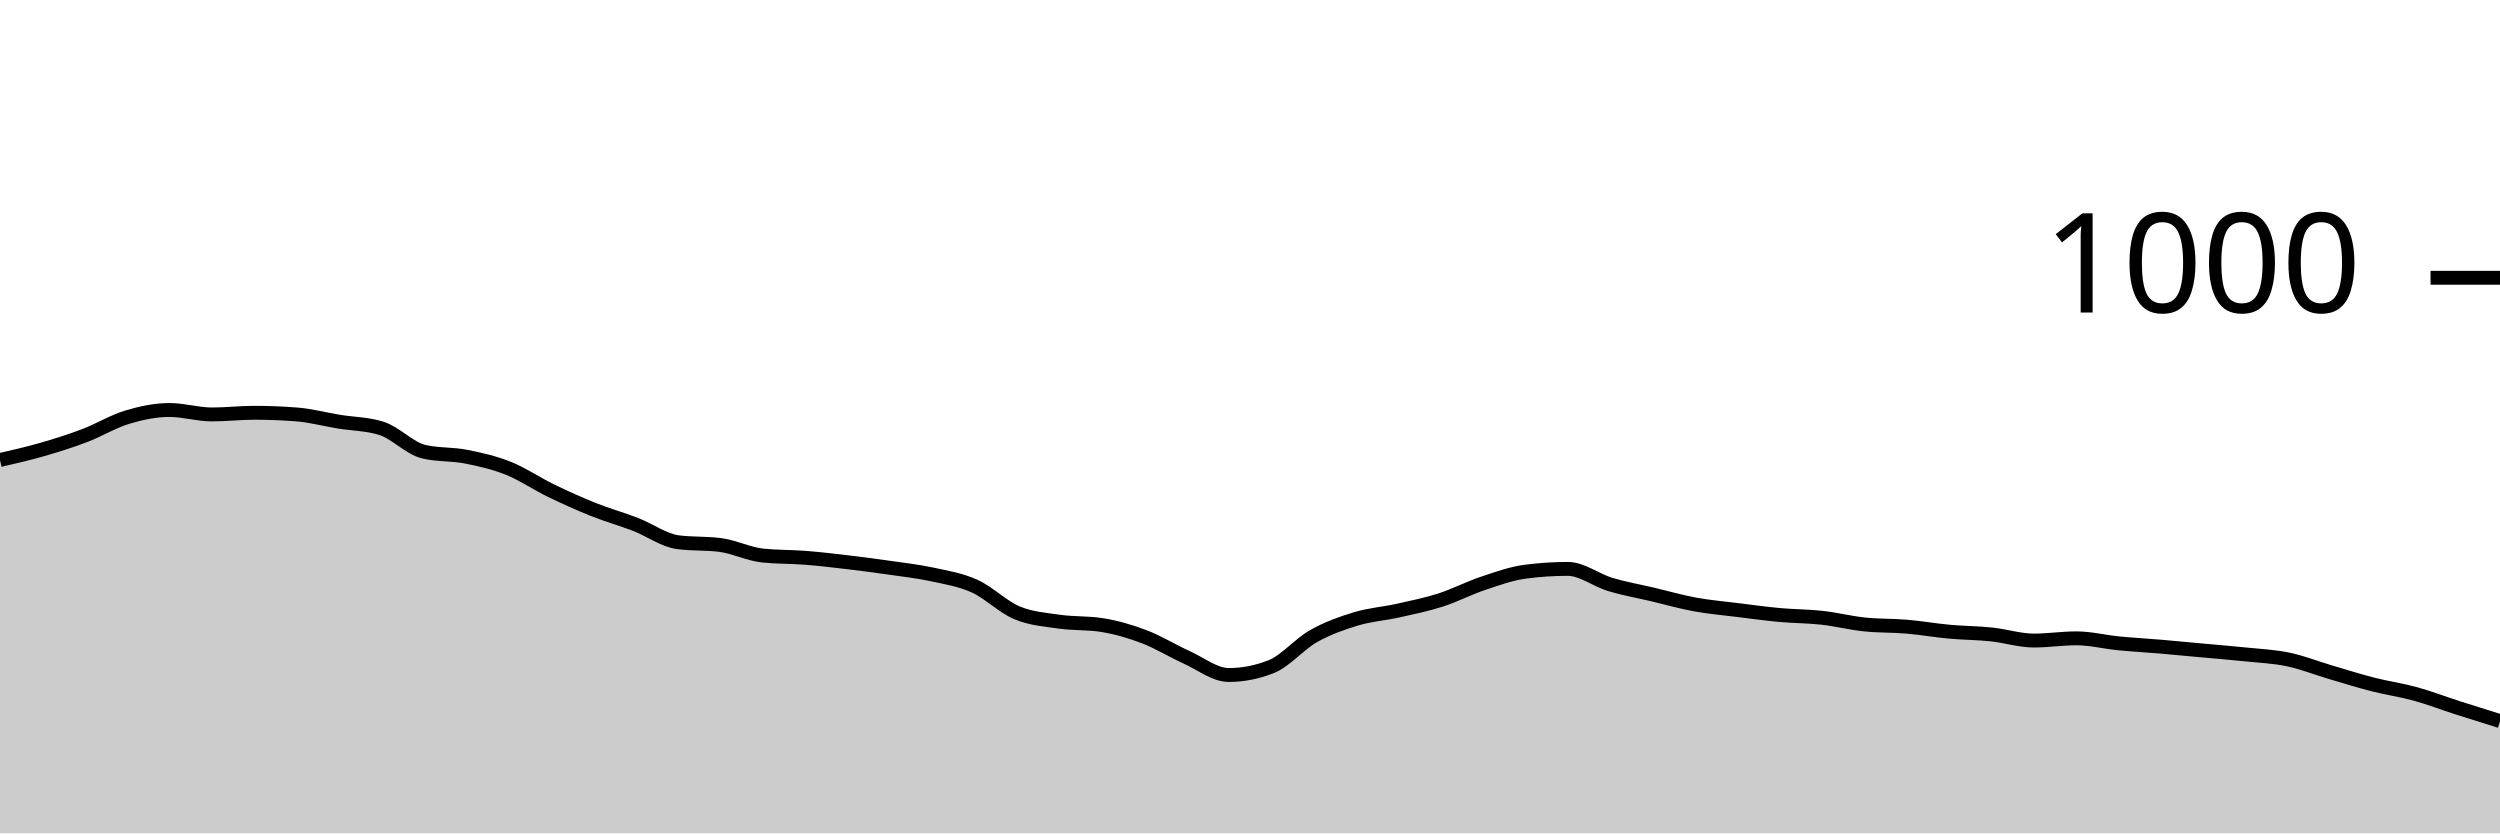
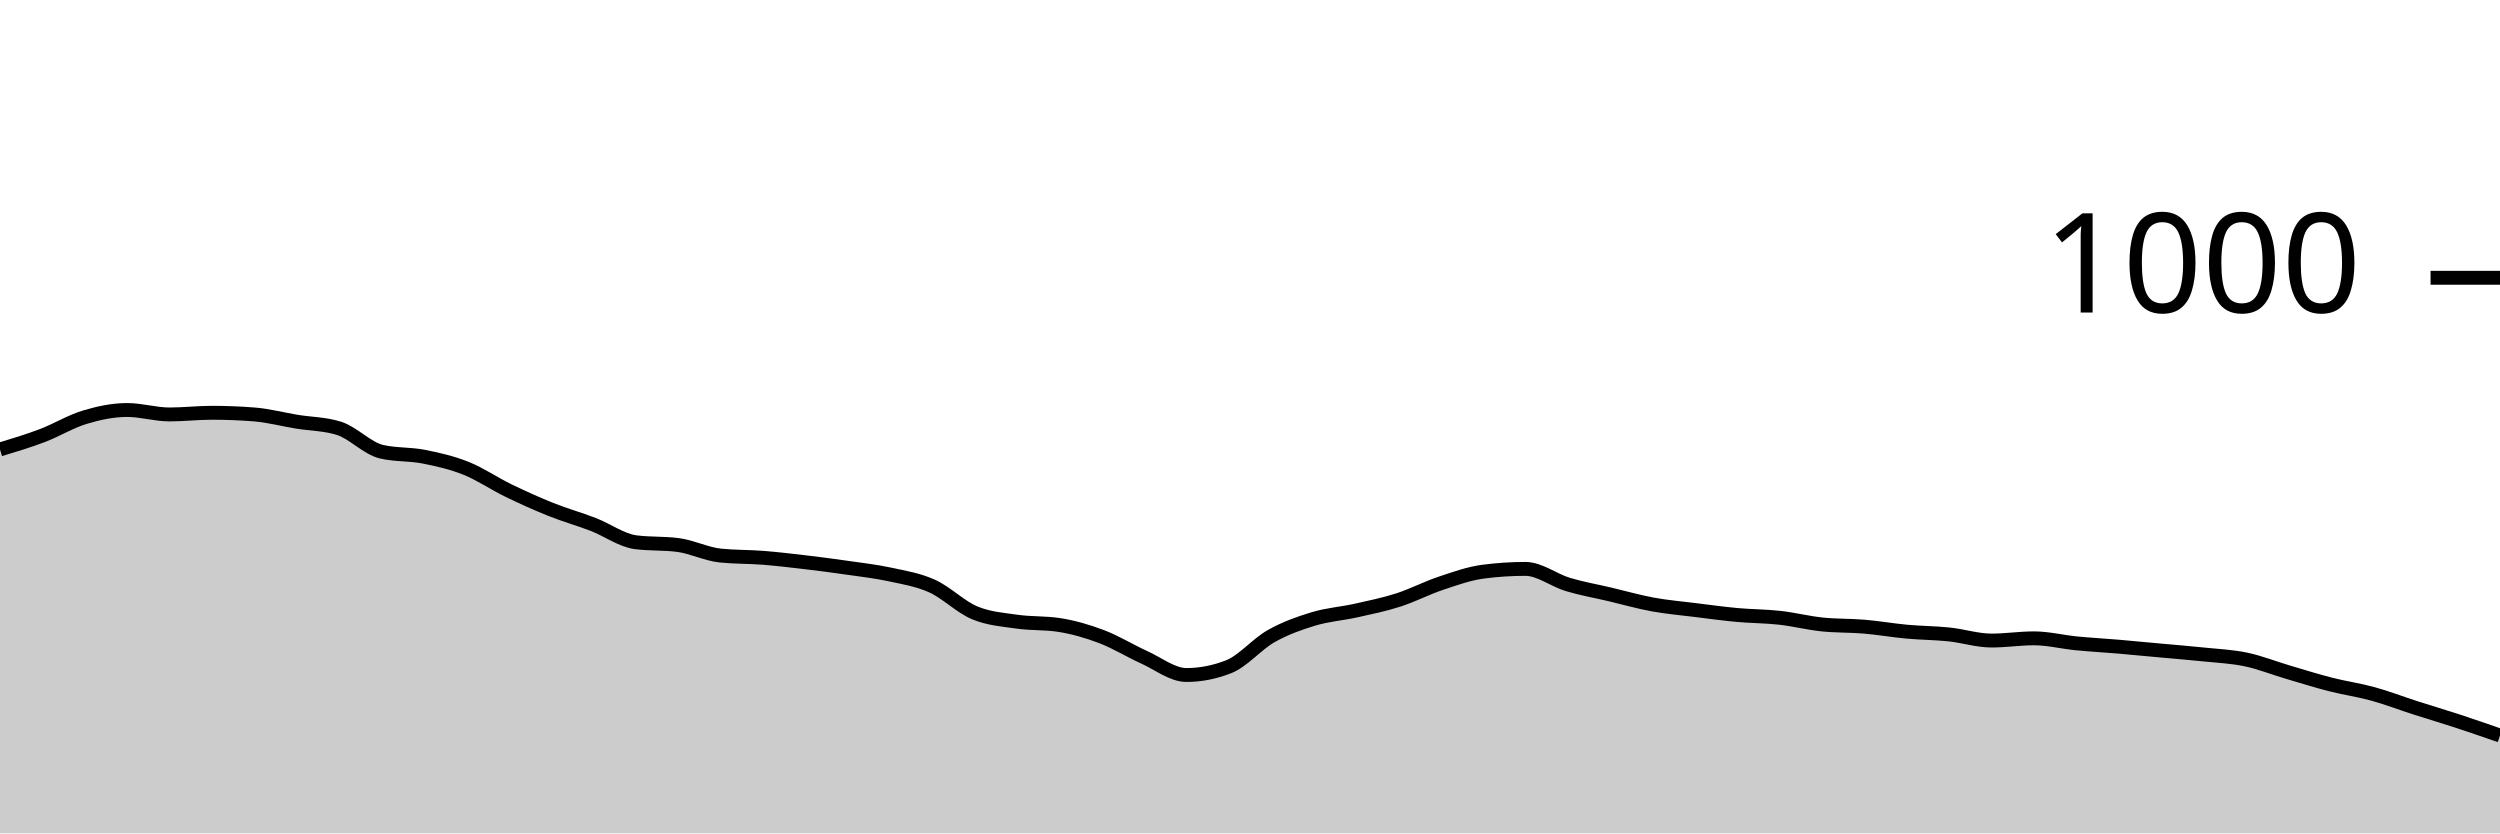
<svg xmlns="http://www.w3.org/2000/svg" viewBox="0 0 180 60">
  <g transform="translate(0,20)">
-     <path class="area" fill="rgba(0, 0, 0, 0.2)" d="M0,13.12C1.017,12.887,2.034,12.653,3.051,12.36C4.068,12.067,5.085,11.747,6.102,11.36C7.119,10.973,8.136,10.347,9.153,10.04C10.169,9.733,11.186,9.52,12.203,9.52C13.22,9.52,14.237,9.84,15.254,9.84C16.271,9.84,17.288,9.72,18.305,9.72C19.322,9.72,20.339,9.76,21.356,9.84C22.373,9.92,23.39,10.193,24.407,10.36C25.424,10.527,26.441,10.52,27.458,10.84C28.475,11.16,29.492,12.28,30.508,12.52C31.525,12.76,32.542,12.68,33.559,12.88C34.576,13.08,35.593,13.313,36.61,13.72C37.627,14.127,38.644,14.827,39.661,15.32C40.678,15.813,41.695,16.273,42.712,16.68C43.729,17.087,44.746,17.367,45.763,17.76C46.78,18.153,47.797,18.907,48.814,19.04C49.831,19.173,50.847,19.107,51.864,19.24C52.881,19.373,53.898,19.893,54.915,20C55.932,20.107,56.949,20.08,57.966,20.16C58.983,20.24,60,20.36,61.017,20.48C62.034,20.6,63.051,20.733,64.068,20.88C65.085,21.027,66.102,21.14,67.119,21.36C68.136,21.58,69.153,21.74,70.169,22.2C71.186,22.66,72.203,23.693,73.22,24.12C74.237,24.547,75.254,24.613,76.271,24.76C77.288,24.907,78.305,24.84,79.322,25C80.339,25.16,81.356,25.453,82.373,25.84C83.39,26.227,84.407,26.86,85.424,27.32C86.441,27.78,87.458,28.6,88.475,28.6C89.492,28.6,90.508,28.4,91.525,28C92.542,27.6,93.559,26.373,94.576,25.8C95.593,25.227,96.61,24.867,97.627,24.56C98.644,24.253,99.661,24.187,100.678,23.96C101.695,23.733,102.712,23.527,103.729,23.2C104.746,22.873,105.763,22.34,106.78,22C107.797,21.66,108.814,21.293,109.831,21.16C110.847,21.027,111.864,20.96,112.881,20.96C113.898,20.96,114.915,21.773,115.932,22.08C116.949,22.387,117.966,22.56,118.983,22.8C120,23.04,121.017,23.333,122.034,23.52C123.051,23.707,124.068,23.793,125.085,23.92C126.102,24.047,127.119,24.187,128.136,24.28C129.153,24.373,130.169,24.367,131.186,24.48C132.203,24.593,133.22,24.853,134.237,24.96C135.254,25.067,136.271,25.033,137.288,25.12C138.305,25.207,139.322,25.387,140.339,25.48C141.356,25.573,142.373,25.573,143.39,25.68C144.407,25.787,145.424,26.12,146.441,26.12C147.458,26.12,148.475,25.96,149.492,25.96C150.508,25.96,151.525,26.22,152.542,26.32C153.559,26.42,154.576,26.473,155.593,26.56C156.61,26.647,157.627,26.747,158.644,26.84C159.661,26.933,160.678,27.013,161.695,27.12C162.712,27.227,163.729,27.267,164.746,27.48C165.763,27.693,166.78,28.1,167.797,28.4C168.814,28.7,169.831,29.02,170.847,29.28C171.864,29.54,172.881,29.68,173.898,29.96C174.915,30.24,175.932,30.633,176.949,30.96C177.966,31.287,178.983,31.603,180,31.92L180,40C178.983,40,177.966,40,176.949,40C175.932,40,174.915,40,173.898,40C172.881,40,171.864,40,170.847,40C169.831,40,168.814,40,167.797,40C166.78,40,165.763,40,164.746,40C163.729,40,162.712,40,161.695,40C160.678,40,159.661,40,158.644,40C157.627,40,156.61,40,155.593,40C154.576,40,153.559,40,152.542,40C151.525,40,150.508,40,149.492,40C148.475,40,147.458,40,146.441,40C145.424,40,144.407,40,143.39,40C142.373,40,141.356,40,140.339,40C139.322,40,138.305,40,137.288,40C136.271,40,135.254,40,134.237,40C133.22,40,132.203,40,131.186,40C130.169,40,129.153,40,128.136,40C127.119,40,126.102,40,125.085,40C124.068,40,123.051,40,122.034,40C121.017,40,120,40,118.983,40C117.966,40,116.949,40,115.932,40C114.915,40,113.898,40,112.881,40C111.864,40,110.847,40,109.831,40C108.814,40,107.797,40,106.78,40C105.763,40,104.746,40,103.729,40C102.712,40,101.695,40,100.678,40C99.661,40,98.644,40,97.627,40C96.61,40,95.593,40,94.576,40C93.559,40,92.542,40,91.525,40C90.508,40,89.492,40,88.475,40C87.458,40,86.441,40,85.424,40C84.407,40,83.39,40,82.373,40C81.356,40,80.339,40,79.322,40C78.305,40,77.288,40,76.271,40C75.254,40,74.237,40,73.22,40C72.203,40,71.186,40,70.169,40C69.153,40,68.136,40,67.119,40C66.102,40,65.085,40,64.068,40C63.051,40,62.034,40,61.017,40C60,40,58.983,40,57.966,40C56.949,40,55.932,40,54.915,40C53.898,40,52.881,40,51.864,40C50.847,40,49.831,40,48.814,40C47.797,40,46.78,40,45.763,40C44.746,40,43.729,40,42.712,40C41.695,40,40.678,40,39.661,40C38.644,40,37.627,40,36.61,40C35.593,40,34.576,40,33.559,40C32.542,40,31.525,40,30.508,40C29.492,40,28.475,40,27.458,40C26.441,40,25.424,40,24.407,40C23.39,40,22.373,40,21.356,40C20.339,40,19.322,40,18.305,40C17.288,40,16.271,40,15.254,40C14.237,40,13.22,40,12.203,40C11.186,40,10.169,40,9.153,40C8.136,40,7.119,40,6.102,40C5.085,40,4.068,40,3.051,40C2.034,40,1.017,40,0,40Z" />
-     <path class="line" stroke="black" fill="none" d="M0,13.12C1.017,12.887,2.034,12.653,3.051,12.36C4.068,12.067,5.085,11.747,6.102,11.36C7.119,10.973,8.136,10.347,9.153,10.04C10.169,9.733,11.186,9.52,12.203,9.52C13.22,9.52,14.237,9.84,15.254,9.84C16.271,9.84,17.288,9.72,18.305,9.72C19.322,9.72,20.339,9.76,21.356,9.84C22.373,9.92,23.39,10.193,24.407,10.36C25.424,10.527,26.441,10.52,27.458,10.84C28.475,11.16,29.492,12.28,30.508,12.52C31.525,12.76,32.542,12.68,33.559,12.88C34.576,13.08,35.593,13.313,36.61,13.72C37.627,14.127,38.644,14.827,39.661,15.32C40.678,15.813,41.695,16.273,42.712,16.68C43.729,17.087,44.746,17.367,45.763,17.76C46.78,18.153,47.797,18.907,48.814,19.04C49.831,19.173,50.847,19.107,51.864,19.24C52.881,19.373,53.898,19.893,54.915,20C55.932,20.107,56.949,20.08,57.966,20.16C58.983,20.24,60,20.36,61.017,20.48C62.034,20.6,63.051,20.733,64.068,20.88C65.085,21.027,66.102,21.14,67.119,21.36C68.136,21.58,69.153,21.74,70.169,22.2C71.186,22.66,72.203,23.693,73.22,24.12C74.237,24.547,75.254,24.613,76.271,24.76C77.288,24.907,78.305,24.84,79.322,25C80.339,25.16,81.356,25.453,82.373,25.84C83.39,26.227,84.407,26.86,85.424,27.32C86.441,27.78,87.458,28.6,88.475,28.6C89.492,28.6,90.508,28.4,91.525,28C92.542,27.6,93.559,26.373,94.576,25.8C95.593,25.227,96.61,24.867,97.627,24.56C98.644,24.253,99.661,24.187,100.678,23.96C101.695,23.733,102.712,23.527,103.729,23.2C104.746,22.873,105.763,22.34,106.78,22C107.797,21.66,108.814,21.293,109.831,21.16C110.847,21.027,111.864,20.96,112.881,20.96C113.898,20.96,114.915,21.773,115.932,22.08C116.949,22.387,117.966,22.56,118.983,22.8C120,23.04,121.017,23.333,122.034,23.52C123.051,23.707,124.068,23.793,125.085,23.92C126.102,24.047,127.119,24.187,128.136,24.28C129.153,24.373,130.169,24.367,131.186,24.48C132.203,24.593,133.22,24.853,134.237,24.96C135.254,25.067,136.271,25.033,137.288,25.12C138.305,25.207,139.322,25.387,140.339,25.48C141.356,25.573,142.373,25.573,143.39,25.68C144.407,25.787,145.424,26.12,146.441,26.12C147.458,26.12,148.475,25.96,149.492,25.96C150.508,25.96,151.525,26.22,152.542,26.32C153.559,26.42,154.576,26.473,155.593,26.56C156.61,26.647,157.627,26.747,158.644,26.84C159.661,26.933,160.678,27.013,161.695,27.12C162.712,27.227,163.729,27.267,164.746,27.48C165.763,27.693,166.78,28.1,167.797,28.4C168.814,28.7,169.831,29.02,170.847,29.28C171.864,29.54,172.881,29.68,173.898,29.96C174.915,30.24,175.932,30.633,176.949,30.96C177.966,31.287,178.983,31.603,180,31.92" />
+     <path class="area" fill="rgba(0, 0, 0, 0.2)" d="M0,12.36C1.017,12.053,2.034,11.747,3.051,11.36C4.068,10.973,5.085,10.347,6.102,10.04C7.119,9.733,8.136,9.52,9.153,9.52C10.169,9.52,11.186,9.84,12.203,9.84C13.22,9.84,14.237,9.72,15.254,9.72C16.271,9.72,17.288,9.76,18.305,9.84C19.322,9.92,20.339,10.193,21.356,10.36C22.373,10.527,23.39,10.52,24.407,10.84C25.424,11.16,26.441,12.28,27.458,12.52C28.475,12.76,29.492,12.68,30.508,12.88C31.525,13.08,32.542,13.313,33.559,13.72C34.576,14.127,35.593,14.827,36.61,15.32C37.627,15.813,38.644,16.273,39.661,16.68C40.678,17.087,41.695,17.367,42.712,17.76C43.729,18.153,44.746,18.907,45.763,19.04C46.78,19.173,47.797,19.107,48.814,19.24C49.831,19.373,50.847,19.893,51.864,20C52.881,20.107,53.898,20.08,54.915,20.16C55.932,20.24,56.949,20.36,57.966,20.48C58.983,20.6,60,20.733,61.017,20.88C62.034,21.027,63.051,21.14,64.068,21.36C65.085,21.58,66.102,21.74,67.119,22.2C68.136,22.66,69.153,23.693,70.169,24.12C71.186,24.547,72.203,24.613,73.22,24.76C74.237,24.907,75.254,24.84,76.271,25C77.288,25.16,78.305,25.453,79.322,25.84C80.339,26.227,81.356,26.86,82.373,27.32C83.39,27.78,84.407,28.6,85.424,28.6C86.441,28.6,87.458,28.4,88.475,28C89.492,27.6,90.508,26.373,91.525,25.8C92.542,25.227,93.559,24.867,94.576,24.56C95.593,24.253,96.61,24.187,97.627,23.96C98.644,23.733,99.661,23.527,100.678,23.2C101.695,22.873,102.712,22.34,103.729,22C104.746,21.66,105.763,21.293,106.78,21.16C107.797,21.027,108.814,20.96,109.831,20.96C110.847,20.96,111.864,21.773,112.881,22.08C113.898,22.387,114.915,22.56,115.932,22.8C116.949,23.04,117.966,23.333,118.983,23.52C120,23.707,121.017,23.793,122.034,23.92C123.051,24.047,124.068,24.187,125.085,24.28C126.102,24.373,127.119,24.367,128.136,24.48C129.153,24.593,130.169,24.853,131.186,24.96C132.203,25.067,133.22,25.033,134.237,25.12C135.254,25.207,136.271,25.387,137.288,25.48C138.305,25.573,139.322,25.573,140.339,25.68C141.356,25.787,142.373,26.12,143.39,26.12C144.407,26.12,145.424,25.96,146.441,25.96C147.458,25.96,148.475,26.22,149.492,26.32C150.508,26.42,151.525,26.473,152.542,26.56C153.559,26.647,154.576,26.747,155.593,26.84C156.61,26.933,157.627,27.013,158.644,27.12C159.661,27.227,160.678,27.267,161.695,27.48C162.712,27.693,163.729,28.1,164.746,28.4C165.763,28.7,166.78,29.02,167.797,29.28C168.814,29.54,169.831,29.68,170.847,29.96C171.864,30.24,172.881,30.633,173.898,30.96C174.915,31.287,175.932,31.587,176.949,31.92C177.966,32.253,178.983,32.607,180,32.96L180,40C178.983,40,177.966,40,176.949,40C175.932,40,174.915,40,173.898,40C172.881,40,171.864,40,170.847,40C169.831,40,168.814,40,167.797,40C166.78,40,165.763,40,164.746,40C163.729,40,162.712,40,161.695,40C160.678,40,159.661,40,158.644,40C157.627,40,156.61,40,155.593,40C154.576,40,153.559,40,152.542,40C151.525,40,150.508,40,149.492,40C148.475,40,147.458,40,146.441,40C145.424,40,144.407,40,143.39,40C142.373,40,141.356,40,140.339,40C139.322,40,138.305,40,137.288,40C136.271,40,135.254,40,134.237,40C133.22,40,132.203,40,131.186,40C130.169,40,129.153,40,128.136,40C127.119,40,126.102,40,125.085,40C124.068,40,123.051,40,122.034,40C121.017,40,120,40,118.983,40C117.966,40,116.949,40,115.932,40C114.915,40,113.898,40,112.881,40C111.864,40,110.847,40,109.831,40C108.814,40,107.797,40,106.78,40C105.763,40,104.746,40,103.729,40C102.712,40,101.695,40,100.678,40C99.661,40,98.644,40,97.627,40C96.61,40,95.593,40,94.576,40C93.559,40,92.542,40,91.525,40C90.508,40,89.492,40,88.475,40C87.458,40,86.441,40,85.424,40C84.407,40,83.39,40,82.373,40C81.356,40,80.339,40,79.322,40C78.305,40,77.288,40,76.271,40C75.254,40,74.237,40,73.22,40C72.203,40,71.186,40,70.169,40C69.153,40,68.136,40,67.119,40C66.102,40,65.085,40,64.068,40C63.051,40,62.034,40,61.017,40C60,40,58.983,40,57.966,40C56.949,40,55.932,40,54.915,40C53.898,40,52.881,40,51.864,40C50.847,40,49.831,40,48.814,40C47.797,40,46.78,40,45.763,40C44.746,40,43.729,40,42.712,40C41.695,40,40.678,40,39.661,40C38.644,40,37.627,40,36.61,40C35.593,40,34.576,40,33.559,40C32.542,40,31.525,40,30.508,40C29.492,40,28.475,40,27.458,40C26.441,40,25.424,40,24.407,40C23.39,40,22.373,40,21.356,40C20.339,40,19.322,40,18.305,40C17.288,40,16.271,40,15.254,40C14.237,40,13.22,40,12.203,40C11.186,40,10.169,40,9.153,40C8.136,40,7.119,40,6.102,40C5.085,40,4.068,40,3.051,40C2.034,40,1.017,40,0,40Z" />
+     <path class="line" stroke="black" fill="none" d="M0,12.36C1.017,12.053,2.034,11.747,3.051,11.36C4.068,10.973,5.085,10.347,6.102,10.04C7.119,9.733,8.136,9.52,9.153,9.52C10.169,9.52,11.186,9.84,12.203,9.84C13.22,9.84,14.237,9.72,15.254,9.72C16.271,9.72,17.288,9.76,18.305,9.84C19.322,9.92,20.339,10.193,21.356,10.36C22.373,10.527,23.39,10.52,24.407,10.84C25.424,11.16,26.441,12.28,27.458,12.52C28.475,12.76,29.492,12.68,30.508,12.88C31.525,13.08,32.542,13.313,33.559,13.72C34.576,14.127,35.593,14.827,36.61,15.32C37.627,15.813,38.644,16.273,39.661,16.68C40.678,17.087,41.695,17.367,42.712,17.76C43.729,18.153,44.746,18.907,45.763,19.04C46.78,19.173,47.797,19.107,48.814,19.24C49.831,19.373,50.847,19.893,51.864,20C52.881,20.107,53.898,20.08,54.915,20.16C55.932,20.24,56.949,20.36,57.966,20.48C58.983,20.6,60,20.733,61.017,20.88C62.034,21.027,63.051,21.14,64.068,21.36C65.085,21.58,66.102,21.74,67.119,22.2C68.136,22.66,69.153,23.693,70.169,24.12C71.186,24.547,72.203,24.613,73.22,24.76C74.237,24.907,75.254,24.84,76.271,25C77.288,25.16,78.305,25.453,79.322,25.84C80.339,26.227,81.356,26.86,82.373,27.32C83.39,27.78,84.407,28.6,85.424,28.6C86.441,28.6,87.458,28.4,88.475,28C89.492,27.6,90.508,26.373,91.525,25.8C92.542,25.227,93.559,24.867,94.576,24.56C95.593,24.253,96.61,24.187,97.627,23.96C98.644,23.733,99.661,23.527,100.678,23.2C101.695,22.873,102.712,22.34,103.729,22C104.746,21.66,105.763,21.293,106.78,21.16C107.797,21.027,108.814,20.96,109.831,20.96C110.847,20.96,111.864,21.773,112.881,22.08C113.898,22.387,114.915,22.56,115.932,22.8C116.949,23.04,117.966,23.333,118.983,23.52C120,23.707,121.017,23.793,122.034,23.92C123.051,24.047,124.068,24.187,125.085,24.28C126.102,24.373,127.119,24.367,128.136,24.48C129.153,24.593,130.169,24.853,131.186,24.96C132.203,25.067,133.22,25.033,134.237,25.12C135.254,25.207,136.271,25.387,137.288,25.48C138.305,25.573,139.322,25.573,140.339,25.68C141.356,25.787,142.373,26.12,143.39,26.12C144.407,26.12,145.424,25.96,146.441,25.96C147.458,25.96,148.475,26.22,149.492,26.32C150.508,26.42,151.525,26.473,152.542,26.56C153.559,26.647,154.576,26.747,155.593,26.84C156.61,26.933,157.627,27.013,158.644,27.12C159.661,27.227,160.678,27.267,161.695,27.48C162.712,27.693,163.729,28.1,164.746,28.4C165.763,28.7,166.78,29.02,167.797,29.28C168.814,29.54,169.831,29.68,170.847,29.96C171.864,30.24,172.881,30.633,173.898,30.96C174.915,31.287,175.932,31.587,176.949,31.92C177.966,32.253,178.983,32.607,180,32.96" />
    <path class="axis-ceiling" stroke-width="1" stroke="black" fill="none" d="M175,0L180,0" />
    <text class="axis-ceiling-label" font-family="sans-serif" text-anchor="end" font-size="10px" x="170" y="2.5">1000</text>
  </g>
</svg>
